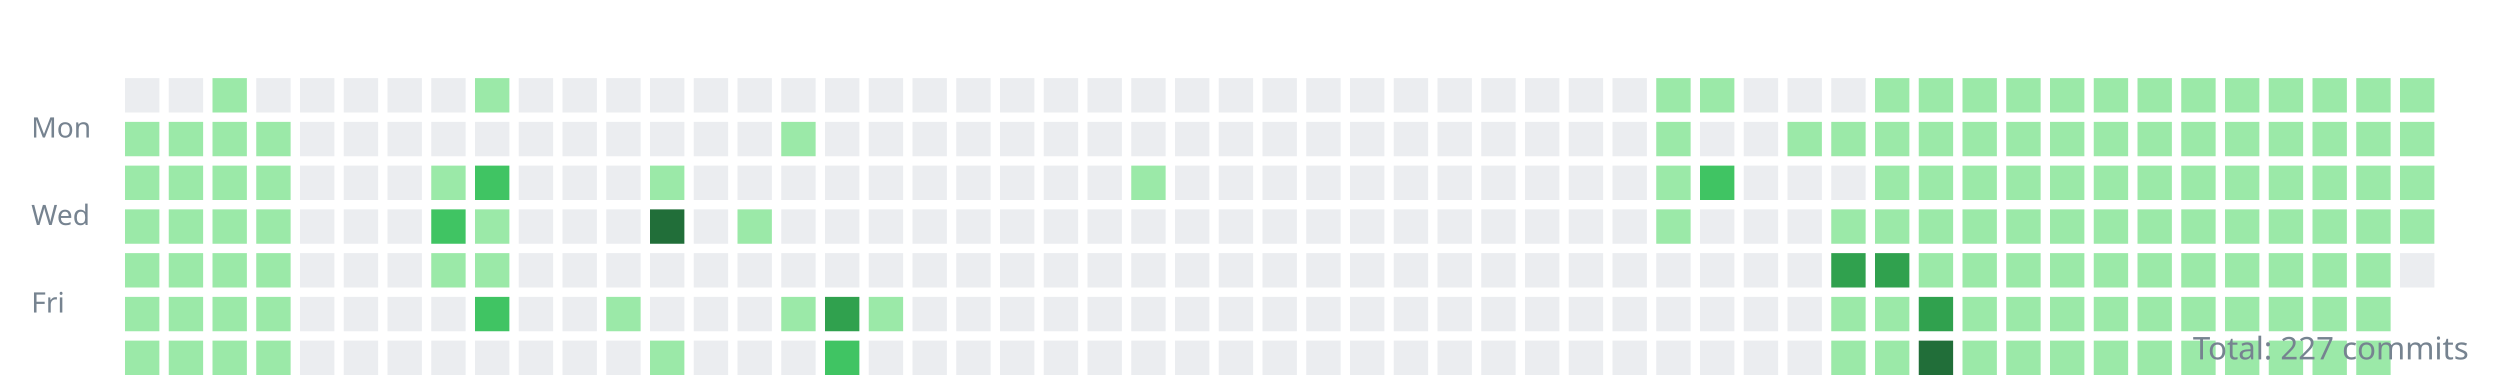
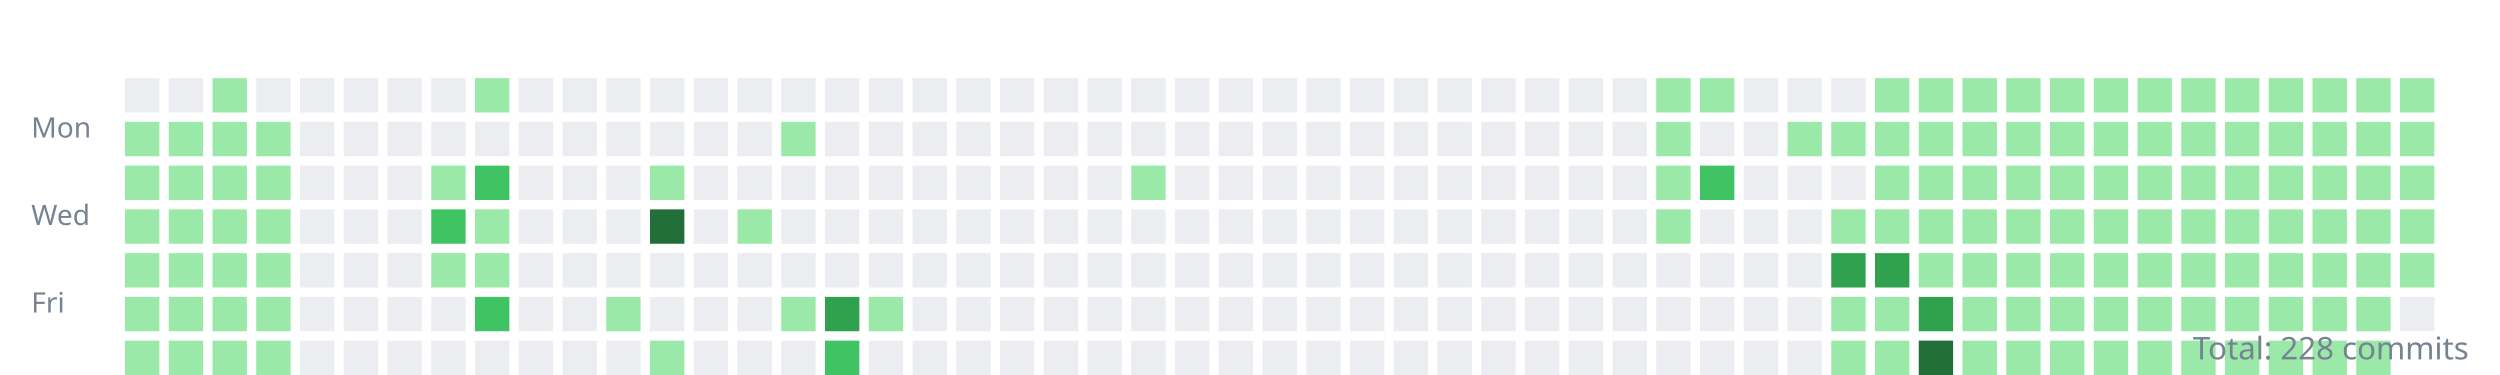
<svg xmlns="http://www.w3.org/2000/svg" width="800" height="120">
  <style>.day{outline:1px solid rgba(27,31,35,0.06);}text{font:9px sans-serif;fill:#768390;}</style>
  <g transform="translate(10,10)">
    <text y="34">Mon</text>
    <text y="62">Wed</text>
    <text y="90">Fri</text>
    <rect class="day" width="11" height="11" x="30" y="15" fill="#ebedf0" />
    <rect class="day" width="11" height="11" x="30" y="29" fill="#9be9a8" />
    <rect class="day" width="11" height="11" x="30" y="43" fill="#9be9a8" />
    <rect class="day" width="11" height="11" x="30" y="57" fill="#9be9a8" />
    <rect class="day" width="11" height="11" x="30" y="71" fill="#9be9a8" />
    <rect class="day" width="11" height="11" x="30" y="85" fill="#9be9a8" />
    <rect class="day" width="11" height="11" x="30" y="99" fill="#9be9a8" />
    <rect class="day" width="11" height="11" x="44" y="15" fill="#ebedf0" />
    <rect class="day" width="11" height="11" x="44" y="29" fill="#9be9a8" />
    <rect class="day" width="11" height="11" x="44" y="43" fill="#9be9a8" />
    <rect class="day" width="11" height="11" x="44" y="57" fill="#9be9a8" />
    <rect class="day" width="11" height="11" x="44" y="71" fill="#9be9a8" />
    <rect class="day" width="11" height="11" x="44" y="85" fill="#9be9a8" />
    <rect class="day" width="11" height="11" x="44" y="99" fill="#9be9a8" />
    <rect class="day" width="11" height="11" x="58" y="15" fill="#9be9a8" />
    <rect class="day" width="11" height="11" x="58" y="29" fill="#9be9a8" />
    <rect class="day" width="11" height="11" x="58" y="43" fill="#9be9a8" />
    <rect class="day" width="11" height="11" x="58" y="57" fill="#9be9a8" />
    <rect class="day" width="11" height="11" x="58" y="71" fill="#9be9a8" />
    <rect class="day" width="11" height="11" x="58" y="85" fill="#9be9a8" />
    <rect class="day" width="11" height="11" x="58" y="99" fill="#9be9a8" />
    <rect class="day" width="11" height="11" x="72" y="15" fill="#ebedf0" />
    <rect class="day" width="11" height="11" x="72" y="29" fill="#9be9a8" />
    <rect class="day" width="11" height="11" x="72" y="43" fill="#9be9a8" />
    <rect class="day" width="11" height="11" x="72" y="57" fill="#9be9a8" />
    <rect class="day" width="11" height="11" x="72" y="71" fill="#9be9a8" />
    <rect class="day" width="11" height="11" x="72" y="85" fill="#9be9a8" />
    <rect class="day" width="11" height="11" x="72" y="99" fill="#9be9a8" />
    <rect class="day" width="11" height="11" x="86" y="15" fill="#ebedf0" />
    <rect class="day" width="11" height="11" x="86" y="29" fill="#ebedf0" />
    <rect class="day" width="11" height="11" x="86" y="43" fill="#ebedf0" />
    <rect class="day" width="11" height="11" x="86" y="57" fill="#ebedf0" />
    <rect class="day" width="11" height="11" x="86" y="71" fill="#ebedf0" />
    <rect class="day" width="11" height="11" x="86" y="85" fill="#ebedf0" />
    <rect class="day" width="11" height="11" x="86" y="99" fill="#ebedf0" />
    <rect class="day" width="11" height="11" x="100" y="15" fill="#ebedf0" />
    <rect class="day" width="11" height="11" x="100" y="29" fill="#ebedf0" />
    <rect class="day" width="11" height="11" x="100" y="43" fill="#ebedf0" />
    <rect class="day" width="11" height="11" x="100" y="57" fill="#ebedf0" />
    <rect class="day" width="11" height="11" x="100" y="71" fill="#ebedf0" />
    <rect class="day" width="11" height="11" x="100" y="85" fill="#ebedf0" />
    <rect class="day" width="11" height="11" x="100" y="99" fill="#ebedf0" />
    <rect class="day" width="11" height="11" x="114" y="15" fill="#ebedf0" />
    <rect class="day" width="11" height="11" x="114" y="29" fill="#ebedf0" />
    <rect class="day" width="11" height="11" x="114" y="43" fill="#ebedf0" />
    <rect class="day" width="11" height="11" x="114" y="57" fill="#ebedf0" />
    <rect class="day" width="11" height="11" x="114" y="71" fill="#ebedf0" />
    <rect class="day" width="11" height="11" x="114" y="85" fill="#ebedf0" />
    <rect class="day" width="11" height="11" x="114" y="99" fill="#ebedf0" />
    <rect class="day" width="11" height="11" x="128" y="15" fill="#ebedf0" />
    <rect class="day" width="11" height="11" x="128" y="29" fill="#ebedf0" />
    <rect class="day" width="11" height="11" x="128" y="43" fill="#9be9a8" />
    <rect class="day" width="11" height="11" x="128" y="57" fill="#40c463" />
    <rect class="day" width="11" height="11" x="128" y="71" fill="#9be9a8" />
    <rect class="day" width="11" height="11" x="128" y="85" fill="#ebedf0" />
    <rect class="day" width="11" height="11" x="128" y="99" fill="#ebedf0" />
    <rect class="day" width="11" height="11" x="142" y="15" fill="#9be9a8" />
    <rect class="day" width="11" height="11" x="142" y="29" fill="#ebedf0" />
    <rect class="day" width="11" height="11" x="142" y="43" fill="#40c463" />
    <rect class="day" width="11" height="11" x="142" y="57" fill="#9be9a8" />
    <rect class="day" width="11" height="11" x="142" y="71" fill="#9be9a8" />
    <rect class="day" width="11" height="11" x="142" y="85" fill="#40c463" />
    <rect class="day" width="11" height="11" x="142" y="99" fill="#ebedf0" />
    <rect class="day" width="11" height="11" x="156" y="15" fill="#ebedf0" />
    <rect class="day" width="11" height="11" x="156" y="29" fill="#ebedf0" />
    <rect class="day" width="11" height="11" x="156" y="43" fill="#ebedf0" />
    <rect class="day" width="11" height="11" x="156" y="57" fill="#ebedf0" />
    <rect class="day" width="11" height="11" x="156" y="71" fill="#ebedf0" />
    <rect class="day" width="11" height="11" x="156" y="85" fill="#ebedf0" />
    <rect class="day" width="11" height="11" x="156" y="99" fill="#ebedf0" />
    <rect class="day" width="11" height="11" x="170" y="15" fill="#ebedf0" />
    <rect class="day" width="11" height="11" x="170" y="29" fill="#ebedf0" />
    <rect class="day" width="11" height="11" x="170" y="43" fill="#ebedf0" />
    <rect class="day" width="11" height="11" x="170" y="57" fill="#ebedf0" />
    <rect class="day" width="11" height="11" x="170" y="71" fill="#ebedf0" />
    <rect class="day" width="11" height="11" x="170" y="85" fill="#ebedf0" />
    <rect class="day" width="11" height="11" x="170" y="99" fill="#ebedf0" />
    <rect class="day" width="11" height="11" x="184" y="15" fill="#ebedf0" />
    <rect class="day" width="11" height="11" x="184" y="29" fill="#ebedf0" />
    <rect class="day" width="11" height="11" x="184" y="43" fill="#ebedf0" />
    <rect class="day" width="11" height="11" x="184" y="57" fill="#ebedf0" />
    <rect class="day" width="11" height="11" x="184" y="71" fill="#ebedf0" />
    <rect class="day" width="11" height="11" x="184" y="85" fill="#9be9a8" />
    <rect class="day" width="11" height="11" x="184" y="99" fill="#ebedf0" />
    <rect class="day" width="11" height="11" x="198" y="15" fill="#ebedf0" />
    <rect class="day" width="11" height="11" x="198" y="29" fill="#ebedf0" />
    <rect class="day" width="11" height="11" x="198" y="43" fill="#9be9a8" />
    <rect class="day" width="11" height="11" x="198" y="57" fill="#216e39" />
    <rect class="day" width="11" height="11" x="198" y="71" fill="#ebedf0" />
    <rect class="day" width="11" height="11" x="198" y="85" fill="#ebedf0" />
    <rect class="day" width="11" height="11" x="198" y="99" fill="#9be9a8" />
    <rect class="day" width="11" height="11" x="212" y="15" fill="#ebedf0" />
    <rect class="day" width="11" height="11" x="212" y="29" fill="#ebedf0" />
    <rect class="day" width="11" height="11" x="212" y="43" fill="#ebedf0" />
    <rect class="day" width="11" height="11" x="212" y="57" fill="#ebedf0" />
    <rect class="day" width="11" height="11" x="212" y="71" fill="#ebedf0" />
    <rect class="day" width="11" height="11" x="212" y="85" fill="#ebedf0" />
    <rect class="day" width="11" height="11" x="212" y="99" fill="#ebedf0" />
    <rect class="day" width="11" height="11" x="226" y="15" fill="#ebedf0" />
    <rect class="day" width="11" height="11" x="226" y="29" fill="#ebedf0" />
    <rect class="day" width="11" height="11" x="226" y="43" fill="#ebedf0" />
    <rect class="day" width="11" height="11" x="226" y="57" fill="#9be9a8" />
    <rect class="day" width="11" height="11" x="226" y="71" fill="#ebedf0" />
    <rect class="day" width="11" height="11" x="226" y="85" fill="#ebedf0" />
    <rect class="day" width="11" height="11" x="226" y="99" fill="#ebedf0" />
    <rect class="day" width="11" height="11" x="240" y="15" fill="#ebedf0" />
    <rect class="day" width="11" height="11" x="240" y="29" fill="#9be9a8" />
    <rect class="day" width="11" height="11" x="240" y="43" fill="#ebedf0" />
    <rect class="day" width="11" height="11" x="240" y="57" fill="#ebedf0" />
    <rect class="day" width="11" height="11" x="240" y="71" fill="#ebedf0" />
    <rect class="day" width="11" height="11" x="240" y="85" fill="#9be9a8" />
    <rect class="day" width="11" height="11" x="240" y="99" fill="#ebedf0" />
    <rect class="day" width="11" height="11" x="254" y="15" fill="#ebedf0" />
    <rect class="day" width="11" height="11" x="254" y="29" fill="#ebedf0" />
    <rect class="day" width="11" height="11" x="254" y="43" fill="#ebedf0" />
    <rect class="day" width="11" height="11" x="254" y="57" fill="#ebedf0" />
    <rect class="day" width="11" height="11" x="254" y="71" fill="#ebedf0" />
    <rect class="day" width="11" height="11" x="254" y="85" fill="#30a14e" />
    <rect class="day" width="11" height="11" x="254" y="99" fill="#40c463" />
    <rect class="day" width="11" height="11" x="268" y="15" fill="#ebedf0" />
    <rect class="day" width="11" height="11" x="268" y="29" fill="#ebedf0" />
    <rect class="day" width="11" height="11" x="268" y="43" fill="#ebedf0" />
    <rect class="day" width="11" height="11" x="268" y="57" fill="#ebedf0" />
    <rect class="day" width="11" height="11" x="268" y="71" fill="#ebedf0" />
    <rect class="day" width="11" height="11" x="268" y="85" fill="#9be9a8" />
    <rect class="day" width="11" height="11" x="268" y="99" fill="#ebedf0" />
    <rect class="day" width="11" height="11" x="282" y="15" fill="#ebedf0" />
    <rect class="day" width="11" height="11" x="282" y="29" fill="#ebedf0" />
    <rect class="day" width="11" height="11" x="282" y="43" fill="#ebedf0" />
    <rect class="day" width="11" height="11" x="282" y="57" fill="#ebedf0" />
    <rect class="day" width="11" height="11" x="282" y="71" fill="#ebedf0" />
    <rect class="day" width="11" height="11" x="282" y="85" fill="#ebedf0" />
    <rect class="day" width="11" height="11" x="282" y="99" fill="#ebedf0" />
    <rect class="day" width="11" height="11" x="296" y="15" fill="#ebedf0" />
    <rect class="day" width="11" height="11" x="296" y="29" fill="#ebedf0" />
    <rect class="day" width="11" height="11" x="296" y="43" fill="#ebedf0" />
    <rect class="day" width="11" height="11" x="296" y="57" fill="#ebedf0" />
    <rect class="day" width="11" height="11" x="296" y="71" fill="#ebedf0" />
    <rect class="day" width="11" height="11" x="296" y="85" fill="#ebedf0" />
    <rect class="day" width="11" height="11" x="296" y="99" fill="#ebedf0" />
    <rect class="day" width="11" height="11" x="310" y="15" fill="#ebedf0" />
    <rect class="day" width="11" height="11" x="310" y="29" fill="#ebedf0" />
    <rect class="day" width="11" height="11" x="310" y="43" fill="#ebedf0" />
    <rect class="day" width="11" height="11" x="310" y="57" fill="#ebedf0" />
    <rect class="day" width="11" height="11" x="310" y="71" fill="#ebedf0" />
    <rect class="day" width="11" height="11" x="310" y="85" fill="#ebedf0" />
    <rect class="day" width="11" height="11" x="310" y="99" fill="#ebedf0" />
    <rect class="day" width="11" height="11" x="324" y="15" fill="#ebedf0" />
    <rect class="day" width="11" height="11" x="324" y="29" fill="#ebedf0" />
    <rect class="day" width="11" height="11" x="324" y="43" fill="#ebedf0" />
    <rect class="day" width="11" height="11" x="324" y="57" fill="#ebedf0" />
    <rect class="day" width="11" height="11" x="324" y="71" fill="#ebedf0" />
    <rect class="day" width="11" height="11" x="324" y="85" fill="#ebedf0" />
    <rect class="day" width="11" height="11" x="324" y="99" fill="#ebedf0" />
    <rect class="day" width="11" height="11" x="338" y="15" fill="#ebedf0" />
    <rect class="day" width="11" height="11" x="338" y="29" fill="#ebedf0" />
    <rect class="day" width="11" height="11" x="338" y="43" fill="#ebedf0" />
    <rect class="day" width="11" height="11" x="338" y="57" fill="#ebedf0" />
    <rect class="day" width="11" height="11" x="338" y="71" fill="#ebedf0" />
    <rect class="day" width="11" height="11" x="338" y="85" fill="#ebedf0" />
    <rect class="day" width="11" height="11" x="338" y="99" fill="#ebedf0" />
    <rect class="day" width="11" height="11" x="352" y="15" fill="#ebedf0" />
    <rect class="day" width="11" height="11" x="352" y="29" fill="#ebedf0" />
    <rect class="day" width="11" height="11" x="352" y="43" fill="#9be9a8" />
    <rect class="day" width="11" height="11" x="352" y="57" fill="#ebedf0" />
    <rect class="day" width="11" height="11" x="352" y="71" fill="#ebedf0" />
    <rect class="day" width="11" height="11" x="352" y="85" fill="#ebedf0" />
    <rect class="day" width="11" height="11" x="352" y="99" fill="#ebedf0" />
    <rect class="day" width="11" height="11" x="366" y="15" fill="#ebedf0" />
    <rect class="day" width="11" height="11" x="366" y="29" fill="#ebedf0" />
    <rect class="day" width="11" height="11" x="366" y="43" fill="#ebedf0" />
    <rect class="day" width="11" height="11" x="366" y="57" fill="#ebedf0" />
    <rect class="day" width="11" height="11" x="366" y="71" fill="#ebedf0" />
    <rect class="day" width="11" height="11" x="366" y="85" fill="#ebedf0" />
    <rect class="day" width="11" height="11" x="366" y="99" fill="#ebedf0" />
    <rect class="day" width="11" height="11" x="380" y="15" fill="#ebedf0" />
    <rect class="day" width="11" height="11" x="380" y="29" fill="#ebedf0" />
    <rect class="day" width="11" height="11" x="380" y="43" fill="#ebedf0" />
    <rect class="day" width="11" height="11" x="380" y="57" fill="#ebedf0" />
    <rect class="day" width="11" height="11" x="380" y="71" fill="#ebedf0" />
    <rect class="day" width="11" height="11" x="380" y="85" fill="#ebedf0" />
    <rect class="day" width="11" height="11" x="380" y="99" fill="#ebedf0" />
    <rect class="day" width="11" height="11" x="394" y="15" fill="#ebedf0" />
    <rect class="day" width="11" height="11" x="394" y="29" fill="#ebedf0" />
    <rect class="day" width="11" height="11" x="394" y="43" fill="#ebedf0" />
    <rect class="day" width="11" height="11" x="394" y="57" fill="#ebedf0" />
    <rect class="day" width="11" height="11" x="394" y="71" fill="#ebedf0" />
    <rect class="day" width="11" height="11" x="394" y="85" fill="#ebedf0" />
    <rect class="day" width="11" height="11" x="394" y="99" fill="#ebedf0" />
    <rect class="day" width="11" height="11" x="408" y="15" fill="#ebedf0" />
    <rect class="day" width="11" height="11" x="408" y="29" fill="#ebedf0" />
    <rect class="day" width="11" height="11" x="408" y="43" fill="#ebedf0" />
    <rect class="day" width="11" height="11" x="408" y="57" fill="#ebedf0" />
    <rect class="day" width="11" height="11" x="408" y="71" fill="#ebedf0" />
    <rect class="day" width="11" height="11" x="408" y="85" fill="#ebedf0" />
    <rect class="day" width="11" height="11" x="408" y="99" fill="#ebedf0" />
    <rect class="day" width="11" height="11" x="422" y="15" fill="#ebedf0" />
    <rect class="day" width="11" height="11" x="422" y="29" fill="#ebedf0" />
    <rect class="day" width="11" height="11" x="422" y="43" fill="#ebedf0" />
    <rect class="day" width="11" height="11" x="422" y="57" fill="#ebedf0" />
    <rect class="day" width="11" height="11" x="422" y="71" fill="#ebedf0" />
    <rect class="day" width="11" height="11" x="422" y="85" fill="#ebedf0" />
    <rect class="day" width="11" height="11" x="422" y="99" fill="#ebedf0" />
    <rect class="day" width="11" height="11" x="436" y="15" fill="#ebedf0" />
    <rect class="day" width="11" height="11" x="436" y="29" fill="#ebedf0" />
    <rect class="day" width="11" height="11" x="436" y="43" fill="#ebedf0" />
    <rect class="day" width="11" height="11" x="436" y="57" fill="#ebedf0" />
    <rect class="day" width="11" height="11" x="436" y="71" fill="#ebedf0" />
    <rect class="day" width="11" height="11" x="436" y="85" fill="#ebedf0" />
    <rect class="day" width="11" height="11" x="436" y="99" fill="#ebedf0" />
    <rect class="day" width="11" height="11" x="450" y="15" fill="#ebedf0" />
    <rect class="day" width="11" height="11" x="450" y="29" fill="#ebedf0" />
    <rect class="day" width="11" height="11" x="450" y="43" fill="#ebedf0" />
    <rect class="day" width="11" height="11" x="450" y="57" fill="#ebedf0" />
    <rect class="day" width="11" height="11" x="450" y="71" fill="#ebedf0" />
    <rect class="day" width="11" height="11" x="450" y="85" fill="#ebedf0" />
    <rect class="day" width="11" height="11" x="450" y="99" fill="#ebedf0" />
    <rect class="day" width="11" height="11" x="464" y="15" fill="#ebedf0" />
    <rect class="day" width="11" height="11" x="464" y="29" fill="#ebedf0" />
    <rect class="day" width="11" height="11" x="464" y="43" fill="#ebedf0" />
    <rect class="day" width="11" height="11" x="464" y="57" fill="#ebedf0" />
    <rect class="day" width="11" height="11" x="464" y="71" fill="#ebedf0" />
    <rect class="day" width="11" height="11" x="464" y="85" fill="#ebedf0" />
    <rect class="day" width="11" height="11" x="464" y="99" fill="#ebedf0" />
    <rect class="day" width="11" height="11" x="478" y="15" fill="#ebedf0" />
    <rect class="day" width="11" height="11" x="478" y="29" fill="#ebedf0" />
    <rect class="day" width="11" height="11" x="478" y="43" fill="#ebedf0" />
    <rect class="day" width="11" height="11" x="478" y="57" fill="#ebedf0" />
    <rect class="day" width="11" height="11" x="478" y="71" fill="#ebedf0" />
    <rect class="day" width="11" height="11" x="478" y="85" fill="#ebedf0" />
    <rect class="day" width="11" height="11" x="478" y="99" fill="#ebedf0" />
    <rect class="day" width="11" height="11" x="492" y="15" fill="#ebedf0" />
    <rect class="day" width="11" height="11" x="492" y="29" fill="#ebedf0" />
    <rect class="day" width="11" height="11" x="492" y="43" fill="#ebedf0" />
    <rect class="day" width="11" height="11" x="492" y="57" fill="#ebedf0" />
    <rect class="day" width="11" height="11" x="492" y="71" fill="#ebedf0" />
    <rect class="day" width="11" height="11" x="492" y="85" fill="#ebedf0" />
    <rect class="day" width="11" height="11" x="492" y="99" fill="#ebedf0" />
    <rect class="day" width="11" height="11" x="506" y="15" fill="#ebedf0" />
    <rect class="day" width="11" height="11" x="506" y="29" fill="#ebedf0" />
    <rect class="day" width="11" height="11" x="506" y="43" fill="#ebedf0" />
    <rect class="day" width="11" height="11" x="506" y="57" fill="#ebedf0" />
    <rect class="day" width="11" height="11" x="506" y="71" fill="#ebedf0" />
    <rect class="day" width="11" height="11" x="506" y="85" fill="#ebedf0" />
    <rect class="day" width="11" height="11" x="506" y="99" fill="#ebedf0" />
    <rect class="day" width="11" height="11" x="520" y="15" fill="#9be9a8" />
    <rect class="day" width="11" height="11" x="520" y="29" fill="#9be9a8" />
    <rect class="day" width="11" height="11" x="520" y="43" fill="#9be9a8" />
    <rect class="day" width="11" height="11" x="520" y="57" fill="#9be9a8" />
    <rect class="day" width="11" height="11" x="520" y="71" fill="#ebedf0" />
    <rect class="day" width="11" height="11" x="520" y="85" fill="#ebedf0" />
    <rect class="day" width="11" height="11" x="520" y="99" fill="#ebedf0" />
    <rect class="day" width="11" height="11" x="534" y="15" fill="#9be9a8" />
    <rect class="day" width="11" height="11" x="534" y="29" fill="#ebedf0" />
    <rect class="day" width="11" height="11" x="534" y="43" fill="#40c463" />
    <rect class="day" width="11" height="11" x="534" y="57" fill="#ebedf0" />
    <rect class="day" width="11" height="11" x="534" y="71" fill="#ebedf0" />
    <rect class="day" width="11" height="11" x="534" y="85" fill="#ebedf0" />
    <rect class="day" width="11" height="11" x="534" y="99" fill="#ebedf0" />
    <rect class="day" width="11" height="11" x="548" y="15" fill="#ebedf0" />
    <rect class="day" width="11" height="11" x="548" y="29" fill="#ebedf0" />
    <rect class="day" width="11" height="11" x="548" y="43" fill="#ebedf0" />
    <rect class="day" width="11" height="11" x="548" y="57" fill="#ebedf0" />
    <rect class="day" width="11" height="11" x="548" y="71" fill="#ebedf0" />
    <rect class="day" width="11" height="11" x="548" y="85" fill="#ebedf0" />
    <rect class="day" width="11" height="11" x="548" y="99" fill="#ebedf0" />
    <rect class="day" width="11" height="11" x="562" y="15" fill="#ebedf0" />
    <rect class="day" width="11" height="11" x="562" y="29" fill="#9be9a8" />
    <rect class="day" width="11" height="11" x="562" y="43" fill="#ebedf0" />
    <rect class="day" width="11" height="11" x="562" y="57" fill="#ebedf0" />
    <rect class="day" width="11" height="11" x="562" y="71" fill="#ebedf0" />
    <rect class="day" width="11" height="11" x="562" y="85" fill="#ebedf0" />
    <rect class="day" width="11" height="11" x="562" y="99" fill="#ebedf0" />
    <rect class="day" width="11" height="11" x="576" y="15" fill="#ebedf0" />
    <rect class="day" width="11" height="11" x="576" y="29" fill="#9be9a8" />
    <rect class="day" width="11" height="11" x="576" y="43" fill="#ebedf0" />
    <rect class="day" width="11" height="11" x="576" y="57" fill="#9be9a8" />
    <rect class="day" width="11" height="11" x="576" y="71" fill="#30a14e" />
    <rect class="day" width="11" height="11" x="576" y="85" fill="#9be9a8" />
    <rect class="day" width="11" height="11" x="576" y="99" fill="#9be9a8" />
    <rect class="day" width="11" height="11" x="590" y="15" fill="#9be9a8" />
    <rect class="day" width="11" height="11" x="590" y="29" fill="#9be9a8" />
    <rect class="day" width="11" height="11" x="590" y="43" fill="#9be9a8" />
    <rect class="day" width="11" height="11" x="590" y="57" fill="#9be9a8" />
    <rect class="day" width="11" height="11" x="590" y="71" fill="#30a14e" />
    <rect class="day" width="11" height="11" x="590" y="85" fill="#9be9a8" />
    <rect class="day" width="11" height="11" x="590" y="99" fill="#9be9a8" />
    <rect class="day" width="11" height="11" x="604" y="15" fill="#9be9a8" />
    <rect class="day" width="11" height="11" x="604" y="29" fill="#9be9a8" />
    <rect class="day" width="11" height="11" x="604" y="43" fill="#9be9a8" />
    <rect class="day" width="11" height="11" x="604" y="57" fill="#9be9a8" />
    <rect class="day" width="11" height="11" x="604" y="71" fill="#9be9a8" />
    <rect class="day" width="11" height="11" x="604" y="85" fill="#30a14e" />
    <rect class="day" width="11" height="11" x="604" y="99" fill="#216e39" />
    <rect class="day" width="11" height="11" x="618" y="15" fill="#9be9a8" />
    <rect class="day" width="11" height="11" x="618" y="29" fill="#9be9a8" />
    <rect class="day" width="11" height="11" x="618" y="43" fill="#9be9a8" />
    <rect class="day" width="11" height="11" x="618" y="57" fill="#9be9a8" />
    <rect class="day" width="11" height="11" x="618" y="71" fill="#9be9a8" />
    <rect class="day" width="11" height="11" x="618" y="85" fill="#9be9a8" />
    <rect class="day" width="11" height="11" x="618" y="99" fill="#9be9a8" />
    <rect class="day" width="11" height="11" x="632" y="15" fill="#9be9a8" />
    <rect class="day" width="11" height="11" x="632" y="29" fill="#9be9a8" />
    <rect class="day" width="11" height="11" x="632" y="43" fill="#9be9a8" />
    <rect class="day" width="11" height="11" x="632" y="57" fill="#9be9a8" />
    <rect class="day" width="11" height="11" x="632" y="71" fill="#9be9a8" />
    <rect class="day" width="11" height="11" x="632" y="85" fill="#9be9a8" />
    <rect class="day" width="11" height="11" x="632" y="99" fill="#9be9a8" />
    <rect class="day" width="11" height="11" x="646" y="15" fill="#9be9a8" />
    <rect class="day" width="11" height="11" x="646" y="29" fill="#9be9a8" />
    <rect class="day" width="11" height="11" x="646" y="43" fill="#9be9a8" />
    <rect class="day" width="11" height="11" x="646" y="57" fill="#9be9a8" />
    <rect class="day" width="11" height="11" x="646" y="71" fill="#9be9a8" />
    <rect class="day" width="11" height="11" x="646" y="85" fill="#9be9a8" />
    <rect class="day" width="11" height="11" x="646" y="99" fill="#9be9a8" />
    <rect class="day" width="11" height="11" x="660" y="15" fill="#9be9a8" />
    <rect class="day" width="11" height="11" x="660" y="29" fill="#9be9a8" />
    <rect class="day" width="11" height="11" x="660" y="43" fill="#9be9a8" />
    <rect class="day" width="11" height="11" x="660" y="57" fill="#9be9a8" />
    <rect class="day" width="11" height="11" x="660" y="71" fill="#9be9a8" />
    <rect class="day" width="11" height="11" x="660" y="85" fill="#9be9a8" />
    <rect class="day" width="11" height="11" x="660" y="99" fill="#9be9a8" />
    <rect class="day" width="11" height="11" x="674" y="15" fill="#9be9a8" />
    <rect class="day" width="11" height="11" x="674" y="29" fill="#9be9a8" />
    <rect class="day" width="11" height="11" x="674" y="43" fill="#9be9a8" />
    <rect class="day" width="11" height="11" x="674" y="57" fill="#9be9a8" />
    <rect class="day" width="11" height="11" x="674" y="71" fill="#9be9a8" />
    <rect class="day" width="11" height="11" x="674" y="85" fill="#9be9a8" />
    <rect class="day" width="11" height="11" x="674" y="99" fill="#9be9a8" />
    <rect class="day" width="11" height="11" x="688" y="15" fill="#9be9a8" />
    <rect class="day" width="11" height="11" x="688" y="29" fill="#9be9a8" />
    <rect class="day" width="11" height="11" x="688" y="43" fill="#9be9a8" />
    <rect class="day" width="11" height="11" x="688" y="57" fill="#9be9a8" />
    <rect class="day" width="11" height="11" x="688" y="71" fill="#9be9a8" />
    <rect class="day" width="11" height="11" x="688" y="85" fill="#9be9a8" />
    <rect class="day" width="11" height="11" x="688" y="99" fill="#9be9a8" />
    <rect class="day" width="11" height="11" x="702" y="15" fill="#9be9a8" />
    <rect class="day" width="11" height="11" x="702" y="29" fill="#9be9a8" />
    <rect class="day" width="11" height="11" x="702" y="43" fill="#9be9a8" />
    <rect class="day" width="11" height="11" x="702" y="57" fill="#9be9a8" />
    <rect class="day" width="11" height="11" x="702" y="71" fill="#9be9a8" />
    <rect class="day" width="11" height="11" x="702" y="85" fill="#9be9a8" />
    <rect class="day" width="11" height="11" x="702" y="99" fill="#9be9a8" />
    <rect class="day" width="11" height="11" x="716" y="15" fill="#9be9a8" />
    <rect class="day" width="11" height="11" x="716" y="29" fill="#9be9a8" />
    <rect class="day" width="11" height="11" x="716" y="43" fill="#9be9a8" />
    <rect class="day" width="11" height="11" x="716" y="57" fill="#9be9a8" />
    <rect class="day" width="11" height="11" x="716" y="71" fill="#9be9a8" />
    <rect class="day" width="11" height="11" x="716" y="85" fill="#9be9a8" />
    <rect class="day" width="11" height="11" x="716" y="99" fill="#9be9a8" />
    <rect class="day" width="11" height="11" x="730" y="15" fill="#9be9a8" />
    <rect class="day" width="11" height="11" x="730" y="29" fill="#9be9a8" />
    <rect class="day" width="11" height="11" x="730" y="43" fill="#9be9a8" />
    <rect class="day" width="11" height="11" x="730" y="57" fill="#9be9a8" />
    <rect class="day" width="11" height="11" x="730" y="71" fill="#9be9a8" />
    <rect class="day" width="11" height="11" x="730" y="85" fill="#9be9a8" />
    <rect class="day" width="11" height="11" x="730" y="99" fill="#9be9a8" />
    <rect class="day" width="11" height="11" x="744" y="15" fill="#9be9a8" />
    <rect class="day" width="11" height="11" x="744" y="29" fill="#9be9a8" />
    <rect class="day" width="11" height="11" x="744" y="43" fill="#9be9a8" />
    <rect class="day" width="11" height="11" x="744" y="57" fill="#9be9a8" />
    <rect class="day" width="11" height="11" x="744" y="71" fill="#9be9a8" />
    <rect class="day" width="11" height="11" x="744" y="85" fill="#9be9a8" />
    <rect class="day" width="11" height="11" x="744" y="99" fill="#9be9a8" />
    <rect class="day" width="11" height="11" x="758" y="15" fill="#9be9a8" />
    <rect class="day" width="11" height="11" x="758" y="29" fill="#9be9a8" />
    <rect class="day" width="11" height="11" x="758" y="43" fill="#9be9a8" />
    <rect class="day" width="11" height="11" x="758" y="57" fill="#9be9a8" />
-     <rect class="day" width="11" height="11" x="758" y="71" fill="#ebedf0" />
+     <rect class="day" width="11" height="11" x="758" y="71" fill="#9be9a8" />
+     <rect class="day" width="11" height="11" x="758" y="85" fill="#ebedf0" />
  </g>
-   <text x="790" y="115" text-anchor="end" style="font-size:10px">Total: 227 commits</text>
+   <text x="790" y="115" text-anchor="end" style="font-size:10px">Total: 228 commits</text>
</svg>
